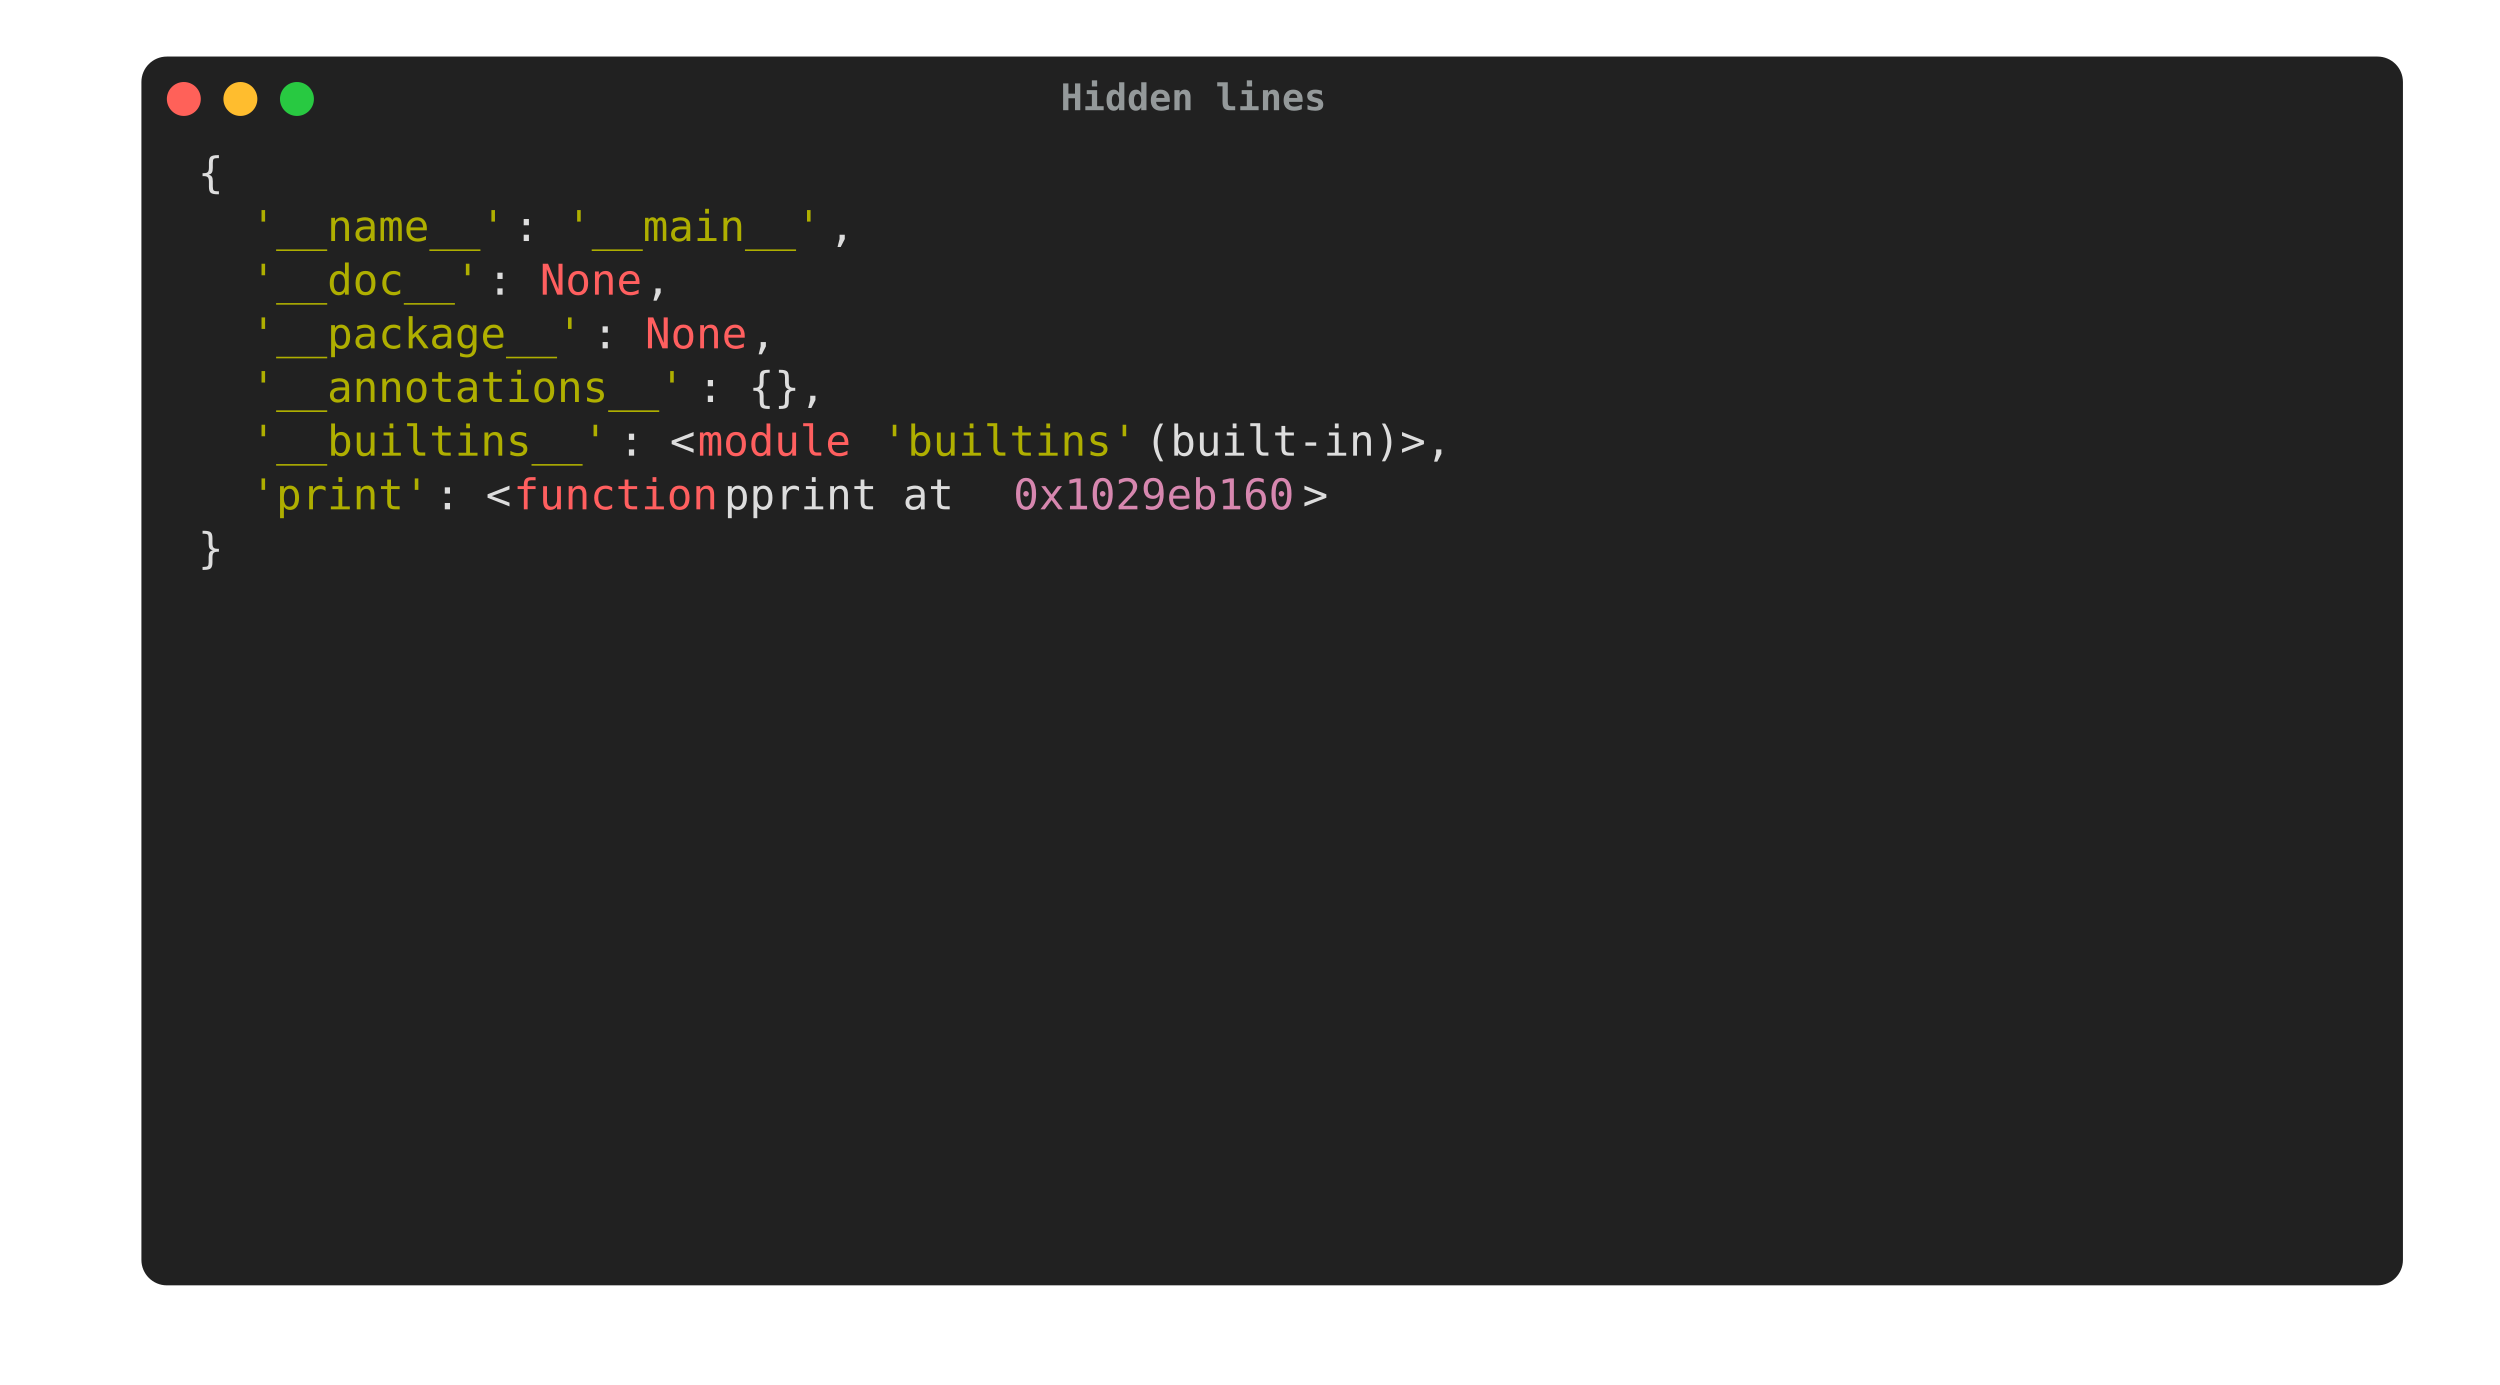
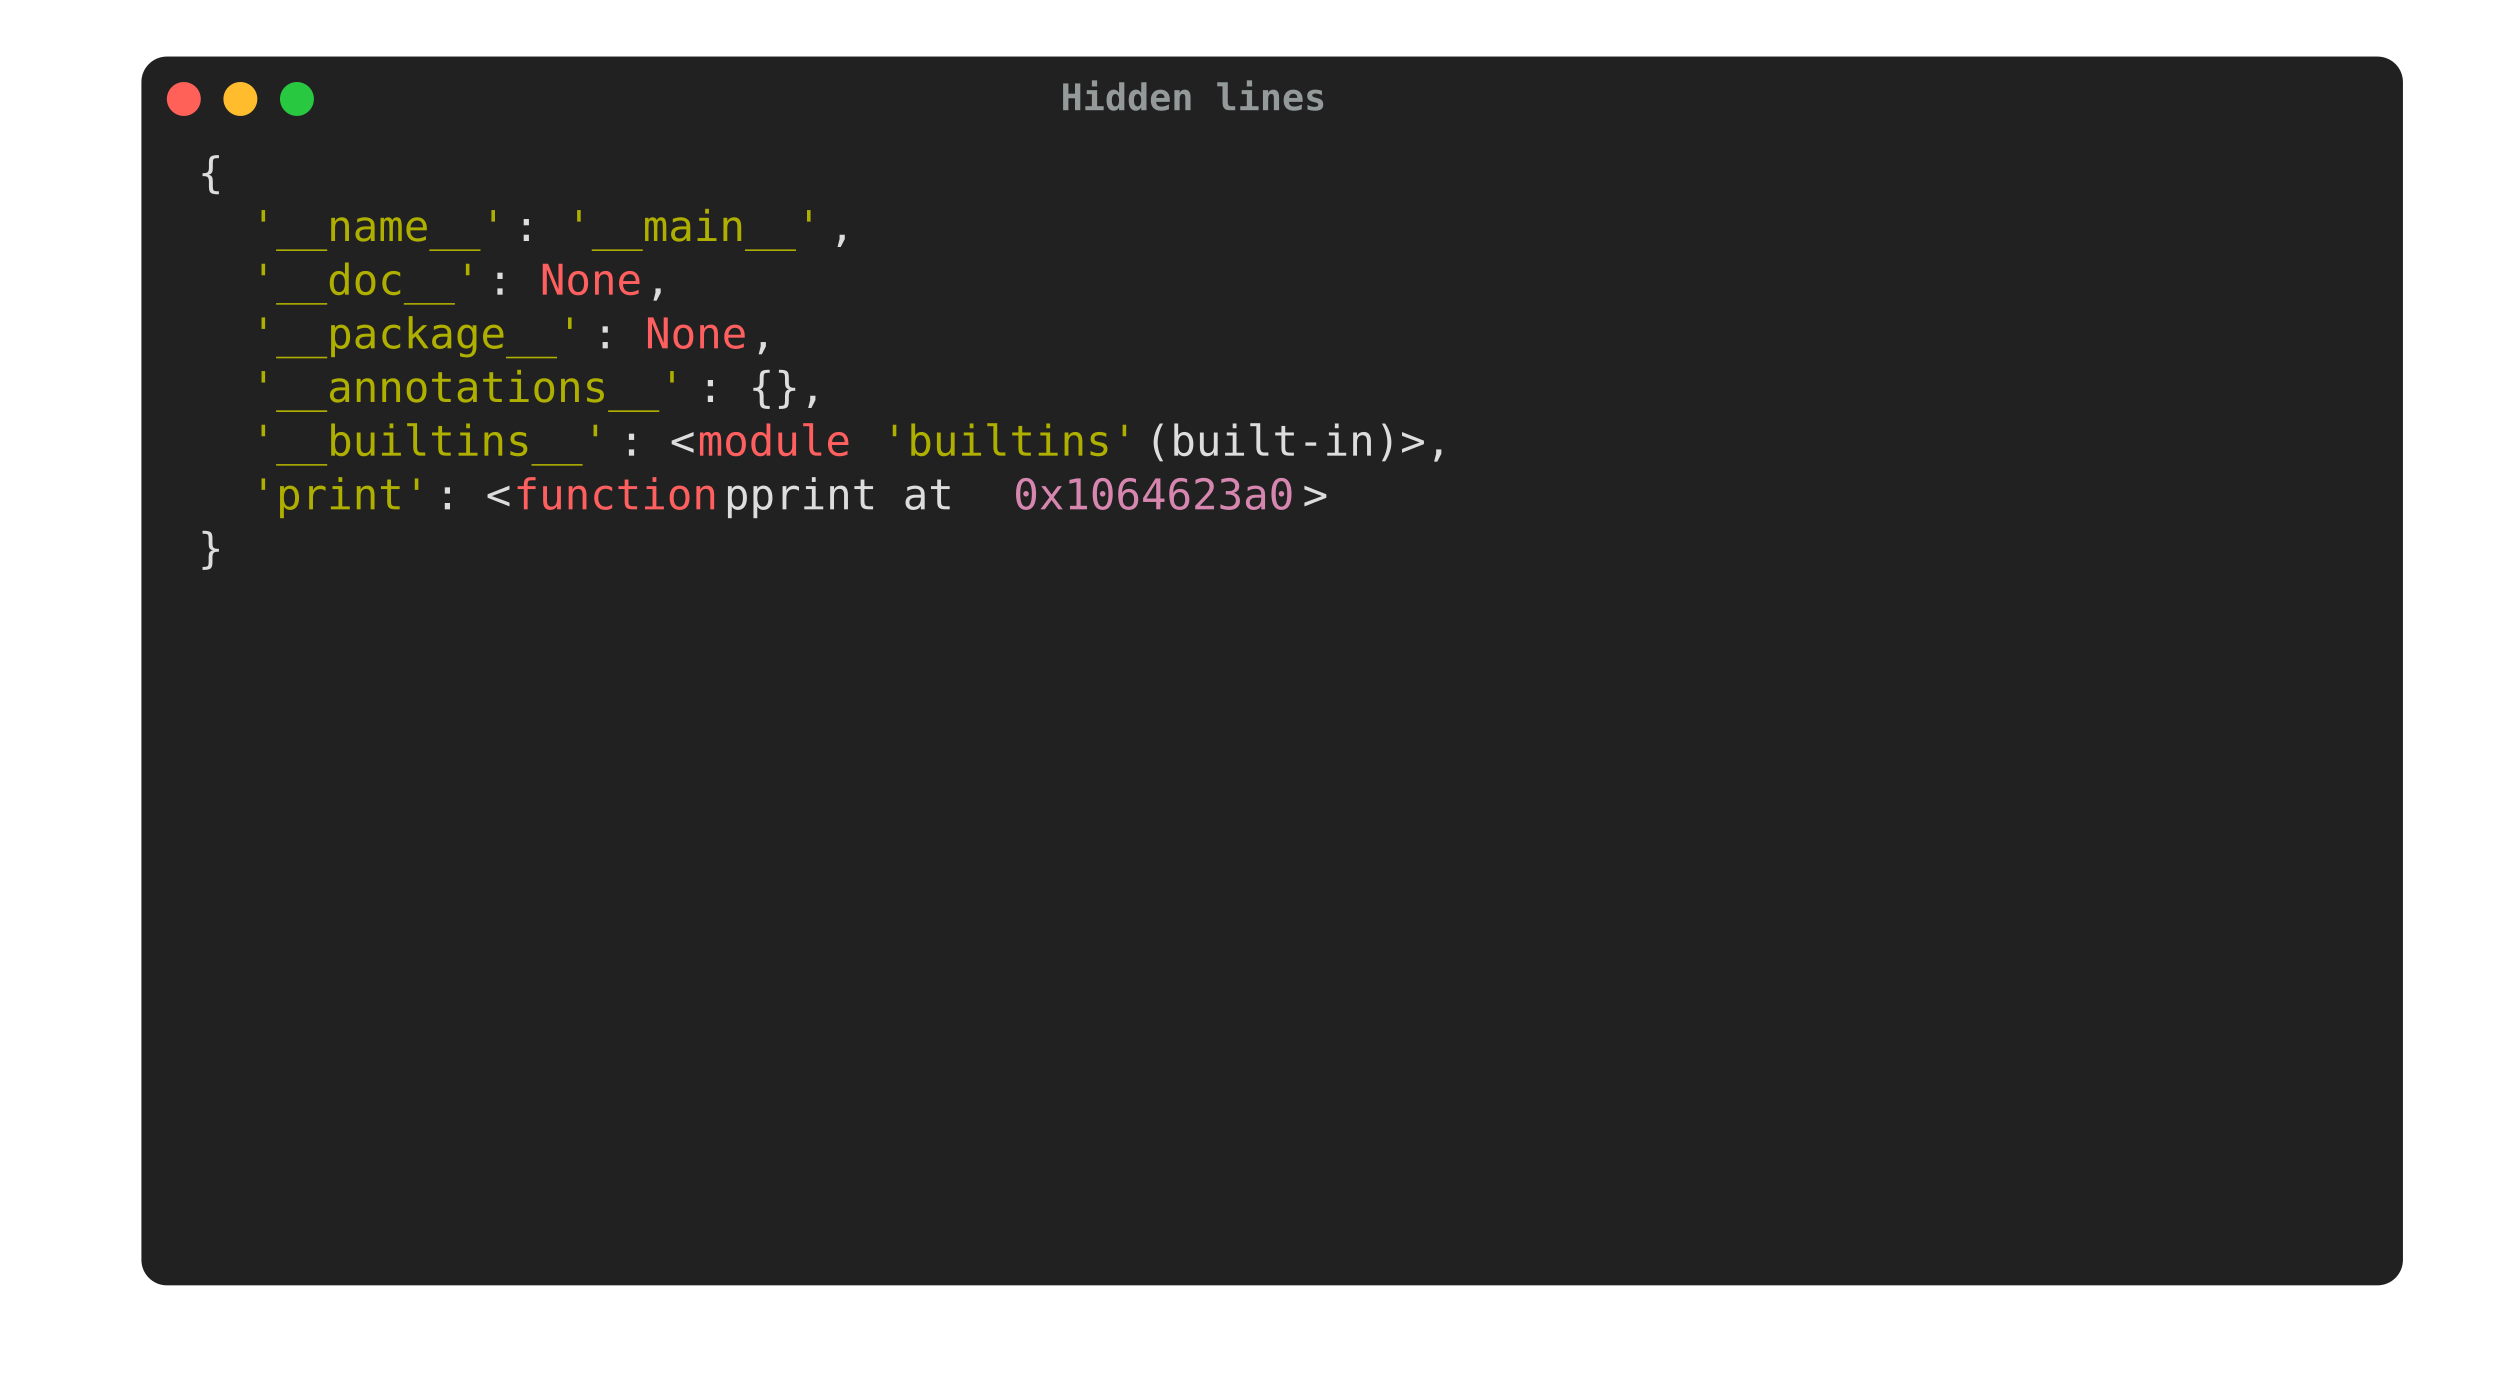
<svg xmlns="http://www.w3.org/2000/svg" width="884.0" height="489.5" viewBox="0 0 884.0 489.5">
  <style type="text/css">
        text {
            font-size: 15px;
            font-family: Menlo, 'DejaVu Sans Mono', consolas, 'Courier New', monospace;
        }

        .ptg-title {
            /*font-family: 'arial';*/
            fill: #94999A;
            font-size: 13px;
            font-weight: bold;
        }

.ptg-ptg0 {fill:#dddddd}
.ptg-ptg1 {fill:#afaf00}
.ptg-ptg2 {fill:#ff5f5f}
.ptg-ptg3 {fill:#d787af}
    </style>
  <rect x="50" y="20" rx="9px" ry="9px" stroke-width="1px" stroke-linejoin="round" width="799.68" height="434.5" fill="#212121" />
  <circle cx="65" cy="35" r="6" fill="#ff6159" />
  <circle cx="85" cy="35" r="6" fill="#ffbd2e" />
  <circle cx="105" cy="35" r="6" fill="#28c941" />
  <text x="422.0" y="38.975" text-anchor="middle" class="ptg-title">Hidden lines</text>
  <g transform="translate(70, 55)">
    <rect x="0.0" y="-3.23" fill="#212121" width="9.49" height="18.98" />
    <text dy="-0.25em" x="0.0" y="15.0" textLength="9.3" class="ptg-ptg0">{</text>
    <rect x="0" y="15.75" fill="#212121" width="18.97" height="18.98" />
    <text dy="-0.25em" x="0" y="33.98" textLength="18.6" class="ptg-ptg0">  </text>
    <rect x="18.6" y="15.75" fill="#212121" width="94.86" height="18.98" />
    <text dy="-0.25em" x="18.6" y="33.98" textLength="93.0" class="ptg-ptg1">'__name__'</text>
    <rect x="111.6" y="15.75" fill="#212121" width="18.97" height="18.98" />
    <text dy="-0.25em" x="111.6" y="33.98" textLength="18.6" class="ptg-ptg0">: </text>
    <rect x="130.2" y="15.75" fill="#212121" width="94.86" height="18.98" />
    <text dy="-0.25em" x="130.2" y="33.98" textLength="93.0" class="ptg-ptg1">'__main__'</text>
    <rect x="223.2" y="15.75" fill="#212121" width="18.97" height="18.98" />
    <text dy="-0.25em" x="223.2" y="33.98" textLength="18.6" class="ptg-ptg0">, </text>
    <rect x="0" y="34.72" fill="#212121" width="18.97" height="18.98" />
    <text dy="-0.25em" x="0" y="52.95" textLength="18.6" class="ptg-ptg0">  </text>
    <rect x="18.6" y="34.72" fill="#212121" width="85.37" height="18.98" />
    <text dy="-0.25em" x="18.6" y="52.95" textLength="83.7" class="ptg-ptg1">'__doc__'</text>
    <rect x="102.3" y="34.72" fill="#212121" width="18.97" height="18.98" />
    <text dy="-0.25em" x="102.3" y="52.95" textLength="18.6" class="ptg-ptg0">: </text>
    <rect x="120.9" y="34.72" fill="#212121" width="37.94" height="18.98" />
    <text dy="-0.25em" x="120.9" y="52.95" textLength="37.2" class="ptg-ptg2">None</text>
    <rect x="158.1" y="34.72" fill="#212121" width="18.97" height="18.98" />
    <text dy="-0.25em" x="158.1" y="52.95" textLength="18.6" class="ptg-ptg0">, </text>
    <rect x="0" y="53.7" fill="#212121" width="18.97" height="18.98" />
    <text dy="-0.25em" x="0" y="71.93" textLength="18.6" class="ptg-ptg0">  </text>
    <rect x="18.6" y="53.7" fill="#212121" width="123.32" height="18.98" />
    <text dy="-0.25em" x="18.6" y="71.93" textLength="120.9" class="ptg-ptg1">'__package__'</text>
    <rect x="139.5" y="53.7" fill="#212121" width="18.97" height="18.98" />
    <text dy="-0.25em" x="139.5" y="71.93" textLength="18.6" class="ptg-ptg0">: </text>
    <rect x="158.1" y="53.7" fill="#212121" width="37.94" height="18.98" />
    <text dy="-0.25em" x="158.1" y="71.93" textLength="37.2" class="ptg-ptg2">None</text>
    <rect x="195.3" y="53.7" fill="#212121" width="18.97" height="18.98" />
    <text dy="-0.25em" x="195.3" y="71.93" textLength="18.6" class="ptg-ptg0">, </text>
    <rect x="0" y="72.67" fill="#212121" width="18.97" height="18.98" />
    <text dy="-0.25em" x="0" y="90.9" textLength="18.6" class="ptg-ptg0">  </text>
    <rect x="18.6" y="72.67" fill="#212121" width="161.26" height="18.98" />
    <text dy="-0.25em" x="18.6" y="90.9" textLength="158.1" class="ptg-ptg1">'__annotations__'</text>
    <rect x="176.7" y="72.67" fill="#212121" width="56.92" height="18.98" />
    <text dy="-0.25em" x="176.7" y="90.9" textLength="55.8" class="ptg-ptg0">: {}, </text>
    <rect x="0" y="91.65" fill="#212121" width="18.97" height="18.98" />
    <text dy="-0.25em" x="0" y="109.88" textLength="18.6" class="ptg-ptg0">  </text>
    <rect x="18.6" y="91.65" fill="#212121" width="132.8" height="18.98" />
    <text dy="-0.25em" x="18.6" y="109.88" textLength="130.2" class="ptg-ptg1">'__builtins__'</text>
    <rect x="148.8" y="91.65" fill="#212121" width="28.46" height="18.98" />
    <text dy="-0.25em" x="148.8" y="109.88" textLength="27.9" class="ptg-ptg0">: &lt;</text>
    <rect x="176.7" y="91.65" fill="#212121" width="56.92" height="18.98" />
    <text dy="-0.25em" x="176.7" y="109.88" textLength="55.8" class="ptg-ptg2">module</text>
    <rect x="232.5" y="91.65" fill="#212121" width="9.49" height="18.98" />
    <text dy="-0.25em" x="232.5" y="109.88" textLength="9.3" class="ptg-ptg0"> </text>
    <rect x="241.8" y="91.65" fill="#212121" width="94.86" height="18.98" />
    <text dy="-0.25em" x="241.8" y="109.88" textLength="93.0" class="ptg-ptg1">'builtins'</text>
    <rect x="334.8" y="91.65" fill="#212121" width="132.8" height="18.98" />
    <text dy="-0.25em" x="334.8" y="109.88" textLength="130.2" class="ptg-ptg0"> (built-in)&gt;, </text>
    <rect x="0" y="110.62" fill="#212121" width="18.97" height="18.98" />
    <text dy="-0.25em" x="0" y="128.85" textLength="18.6" class="ptg-ptg0">  </text>
    <rect x="18.6" y="110.62" fill="#212121" width="66.4" height="18.98" />
    <text dy="-0.25em" x="18.6" y="128.85" textLength="65.1" class="ptg-ptg1">'print'</text>
    <rect x="83.7" y="110.62" fill="#212121" width="28.46" height="18.98" />
    <text dy="-0.25em" x="83.7" y="128.85" textLength="27.9" class="ptg-ptg0">: &lt;</text>
    <rect x="111.6" y="110.62" fill="#212121" width="75.89" height="18.98" />
    <text dy="-0.25em" x="111.6" y="128.85" textLength="74.4" class="ptg-ptg2">function</text>
    <rect x="186.0" y="110.62" fill="#212121" width="104.35" height="18.98" />
    <text dy="-0.25em" x="186.0" y="128.85" textLength="102.3" class="ptg-ptg0"> pprint at </text>
    <rect x="288.3" y="110.62" fill="#212121" width="104.35" height="18.98" />
-     <text dy="-0.25em" x="288.3" y="128.85" textLength="102.3" class="ptg-ptg3">0x1029eb160</text>
+     <text dy="-0.25em" x="288.3" y="128.85" textLength="102.3" class="ptg-ptg3">0x1064623a0</text>
    <rect x="390.6" y="110.62" fill="#212121" width="9.49" height="18.98" />
    <text dy="-0.25em" x="390.6" y="128.85" textLength="9.3" class="ptg-ptg0">&gt;</text>
    <rect x="0" y="129.6" fill="#212121" width="9.49" height="18.98" />
    <text dy="-0.25em" x="0" y="147.82" textLength="9.3" class="ptg-ptg0">}</text>
    <rect x="9.3" y="132.82" fill="#212121" width="0.0" height="18.98" />
    <text dy="-0.25em" x="9.3" y="147.82" textLength="0.0" class="ptg-ptg0" />
  </g>
</svg>
